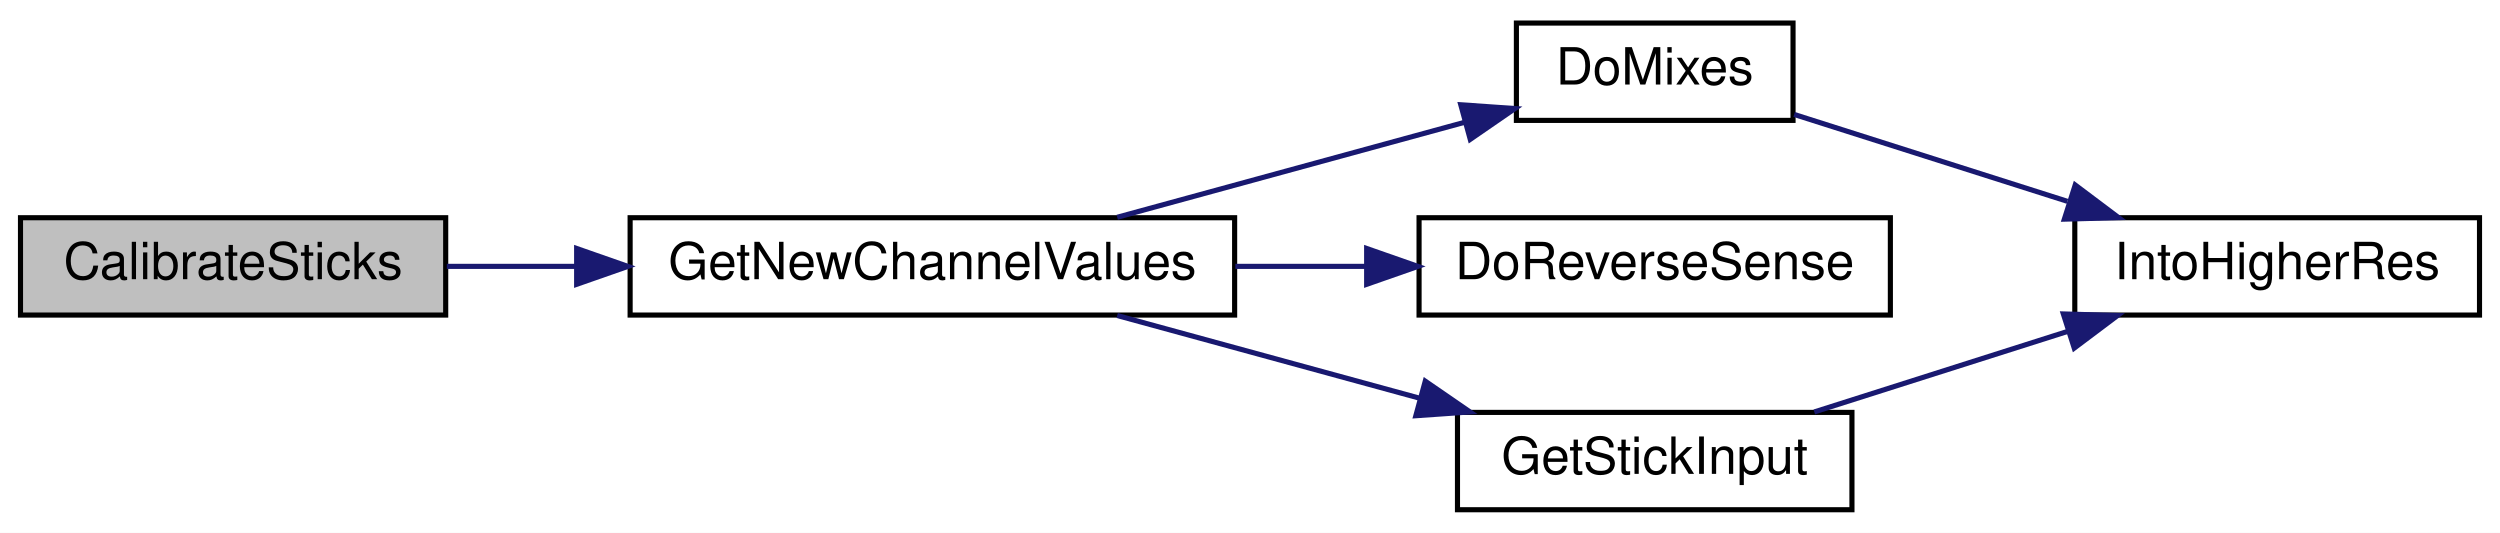
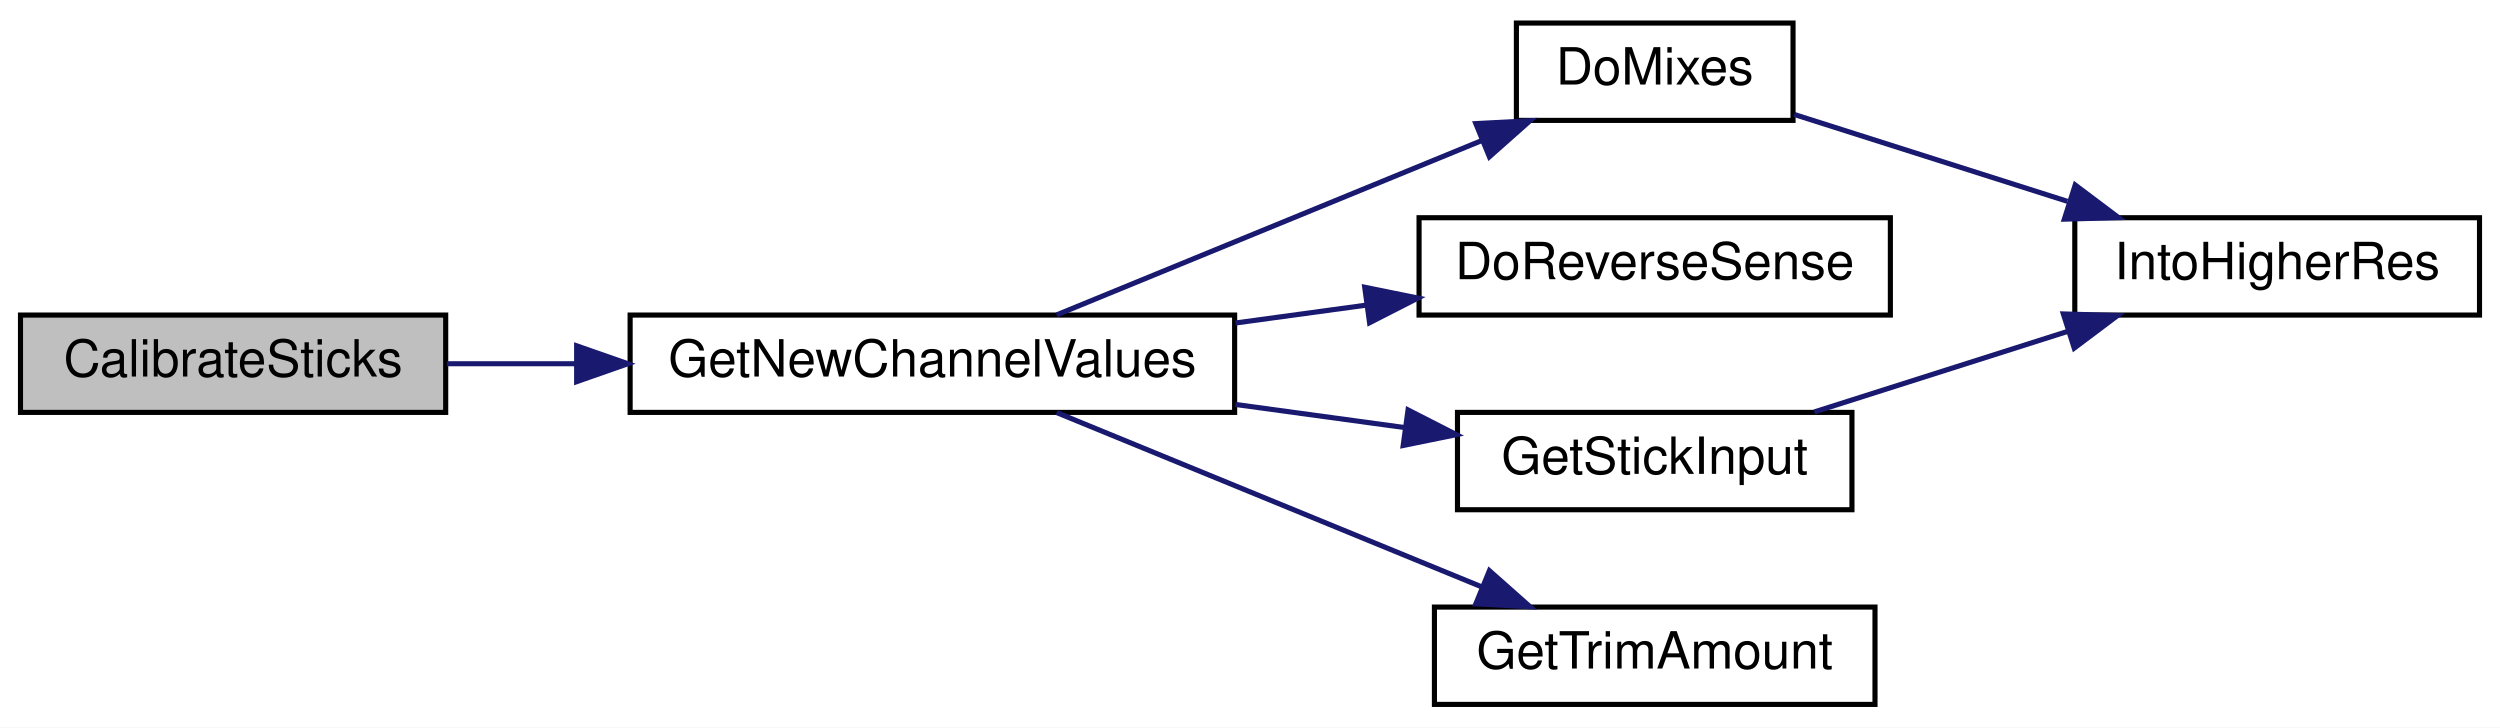
- <svg xmlns="http://www.w3.org/2000/svg" xmlns:xlink="http://www.w3.org/1999/xlink" width="488pt" height="104pt" viewBox="0.00 0.00 488.00 104.00">
-   <g id="graph0" class="graph" transform="scale(1 1) rotate(0) translate(4 100)">
-     <polygon fill="white" stroke="transparent" points="-4,4 -4,-100 484,-100 484,4 -4,4" />
+ <svg xmlns="http://www.w3.org/2000/svg" xmlns:xlink="http://www.w3.org/1999/xlink" width="488pt" height="142pt" viewBox="0.00 0.00 488.00 142.00">
+   <g id="graph0" class="graph" transform="scale(1 1) rotate(0) translate(4 138)">
+     <polygon fill="white" stroke="transparent" points="-4,4 -4,-138 484,-138 484,4 -4,4" />
    <g id="node1" class="node">
      <g id="a_node1">
        <a xlink:title=" ">
-           <polygon fill="#bfbfbf" stroke="black" points="0,-38.5 0,-57.5 83,-57.5 83,-38.5 0,-38.5" />
-           <text text-anchor="middle" x="41.5" y="-45.5" font-family="Helvetica,sans-Serif" font-size="10.00">CalibrateSticks</text>
+           <polygon fill="#bfbfbf" stroke="black" points="0,-57.5 0,-76.5 83,-76.5 83,-57.5 0,-57.5" />
+           <text text-anchor="middle" x="41.5" y="-64.5" font-family="Helvetica,sans-Serif" font-size="10.00">CalibrateSticks</text>
        </a>
      </g>
    </g>
    <g id="node2" class="node">
      <g id="a_node2">
        <a xlink:href="TransmitterCode_2src_2main_8cpp.html#a26ae4f6ca14f760bd5eb6e7588fe7c81" target="_top" xlink:title="GET NEW SERVO POSITIONS.">
-           <polygon fill="white" stroke="black" points="119,-38.5 119,-57.5 237,-57.5 237,-38.5 119,-38.5" />
-           <text text-anchor="middle" x="178" y="-45.5" font-family="Helvetica,sans-Serif" font-size="10.00">GetNewChannelValues</text>
+           <polygon fill="white" stroke="black" points="119,-57.5 119,-76.5 237,-76.5 237,-57.5 119,-57.5" />
+           <text text-anchor="middle" x="178" y="-64.5" font-family="Helvetica,sans-Serif" font-size="10.00">GetNewChannelValues</text>
        </a>
      </g>
    </g>
    <g id="edge1" class="edge">
-       <path fill="none" stroke="midnightblue" d="M83.22,-48C91.22,-48 99.82,-48 108.45,-48" />
-       <polygon fill="midnightblue" stroke="midnightblue" points="108.56,-51.5 118.56,-48 108.56,-44.5 108.56,-51.5" />
+       <path fill="none" stroke="midnightblue" d="M83.22,-67C91.22,-67 99.82,-67 108.45,-67" />
+       <polygon fill="midnightblue" stroke="midnightblue" points="108.56,-70.5 118.56,-67 108.56,-63.5 108.56,-70.5" />
    </g>
    <g id="node3" class="node">
      <g id="a_node3">
        <a xlink:href="TransmitterCode_2src_2main_8cpp.html#ac77bd940a0faad7b997c9ddf40a7acc6" target="_top" xlink:title=" ">
-           <polygon fill="white" stroke="black" points="292,-76.5 292,-95.5 346,-95.5 346,-76.5 292,-76.5" />
-           <text text-anchor="middle" x="319" y="-83.5" font-family="Helvetica,sans-Serif" font-size="10.00">DoMixes</text>
+           <polygon fill="white" stroke="black" points="292,-114.5 292,-133.5 346,-133.5 346,-114.5 292,-114.5" />
+           <text text-anchor="middle" x="319" y="-121.5" font-family="Helvetica,sans-Serif" font-size="10.00">DoMixes</text>
        </a>
      </g>
    </g>
    <g id="edge2" class="edge">
-       <path fill="none" stroke="midnightblue" d="M214.08,-57.59C234.81,-63.26 261.01,-70.42 281.92,-76.14" />
-       <polygon fill="midnightblue" stroke="midnightblue" points="281.14,-79.55 291.71,-78.81 282.99,-72.8 281.14,-79.55" />
+       <path fill="none" stroke="midnightblue" d="M202.27,-76.54C225.02,-85.87 259.87,-100.16 285.38,-110.62" />
+       <polygon fill="midnightblue" stroke="midnightblue" points="284.08,-113.87 294.66,-114.43 286.73,-107.4 284.08,-113.87" />
    </g>
    <g id="node5" class="node">
      <g id="a_node5">
        <a xlink:href="TransmitterCode_2src_2main_8cpp.html#acbd7adcd2b0e2095a89b4a98042b526e" target="_top" xlink:title=" ">
-           <polygon fill="white" stroke="black" points="273,-38.5 273,-57.5 365,-57.5 365,-38.5 273,-38.5" />
-           <text text-anchor="middle" x="319" y="-45.5" font-family="Helvetica,sans-Serif" font-size="10.00">DoReverseSense</text>
+           <polygon fill="white" stroke="black" points="273,-76.5 273,-95.5 365,-95.5 365,-76.5 273,-76.5" />
+           <text text-anchor="middle" x="319" y="-83.5" font-family="Helvetica,sans-Serif" font-size="10.00">DoReverseSense</text>
        </a>
      </g>
    </g>
    <g id="edge4" class="edge">
-       <path fill="none" stroke="midnightblue" d="M237.14,-48C245.61,-48 254.3,-48 262.7,-48" />
-       <polygon fill="midnightblue" stroke="midnightblue" points="262.77,-51.5 272.77,-48 262.77,-44.5 262.77,-51.5" />
+       <path fill="none" stroke="midnightblue" d="M237.14,-74.95C245.61,-76.1 254.3,-77.29 262.7,-78.44" />
+       <polygon fill="midnightblue" stroke="midnightblue" points="262.39,-81.93 272.77,-79.82 263.34,-75 262.39,-81.93" />
    </g>
    <g id="node6" class="node">
      <g id="a_node6">
        <a xlink:href="TransmitterCode_2src_2main_8cpp.html#a248db02e07497e7a4149db17b4e5c2f3" target="_top" xlink:title=" ">
-           <polygon fill="white" stroke="black" points="280.5,-0.5 280.5,-19.5 357.5,-19.5 357.5,-0.5 280.5,-0.5" />
-           <text text-anchor="middle" x="319" y="-7.5" font-family="Helvetica,sans-Serif" font-size="10.00">GetStickInput</text>
+           <polygon fill="white" stroke="black" points="280.5,-38.5 280.5,-57.5 357.5,-57.5 357.5,-38.5 280.5,-38.5" />
+           <text text-anchor="middle" x="319" y="-45.5" font-family="Helvetica,sans-Serif" font-size="10.00">GetStickInput</text>
        </a>
      </g>
    </g>
    <g id="edge5" class="edge">
-       <path fill="none" stroke="midnightblue" d="M214.08,-38.41C232.02,-33.51 254.06,-27.48 273.22,-22.24" />
-       <polygon fill="midnightblue" stroke="midnightblue" points="274.21,-25.6 282.94,-19.59 272.37,-18.85 274.21,-25.6" />
+       <path fill="none" stroke="midnightblue" d="M237.14,-59.05C248.19,-57.54 259.64,-55.98 270.32,-54.52" />
+       <polygon fill="midnightblue" stroke="midnightblue" points="270.85,-57.98 280.28,-53.16 269.9,-51.04 270.85,-57.98" />
+     </g>
+     <g id="node7" class="node">
+       <g id="a_node7">
+         <a xlink:href="TransmitterCode_2src_2main_8cpp.html#a8f18ed586e10928a2ce2962271301f02" target="_top" xlink:title=" ">
+           <polygon fill="white" stroke="black" points="276,-0.5 276,-19.5 362,-19.5 362,-0.5 276,-0.5" />
+           <text text-anchor="middle" x="319" y="-7.5" font-family="Helvetica,sans-Serif" font-size="10.00">GetTrimAmount</text>
+         </a>
+       </g>
+     </g>
+     <g id="edge7" class="edge">
+       <path fill="none" stroke="midnightblue" d="M202.27,-57.46C225.02,-48.13 259.87,-33.84 285.38,-23.38" />
+       <polygon fill="midnightblue" stroke="midnightblue" points="286.73,-26.6 294.66,-19.57 284.08,-20.13 286.73,-26.6" />
    </g>
    <g id="node4" class="node">
      <g id="a_node4">
        <a xlink:href="TransmitterCode_2src_2main_8cpp.html#a0d8d8a0d67cb9b04481f1692abe75368" target="_top" xlink:title=" ">
-           <polygon fill="white" stroke="black" points="401,-38.5 401,-57.5 480,-57.5 480,-38.5 401,-38.5" />
-           <text text-anchor="middle" x="440.5" y="-45.5" font-family="Helvetica,sans-Serif" font-size="10.00">IntoHigherRes</text>
+           <polygon fill="white" stroke="black" points="401,-76.5 401,-95.5 480,-95.5 480,-76.5 401,-76.5" />
+           <text text-anchor="middle" x="440.5" y="-83.5" font-family="Helvetica,sans-Serif" font-size="10.00">IntoHigherRes</text>
        </a>
      </g>
    </g>
    <g id="edge3" class="edge">
-       <path fill="none" stroke="midnightblue" d="M346.22,-77.66C361.85,-72.69 381.99,-66.29 399.56,-60.7" />
-       <polygon fill="midnightblue" stroke="midnightblue" points="401.08,-63.89 409.55,-57.52 398.96,-57.22 401.08,-63.89" />
+       <path fill="none" stroke="midnightblue" d="M346.22,-115.66C361.85,-110.69 381.99,-104.29 399.56,-98.7" />
+       <polygon fill="midnightblue" stroke="midnightblue" points="401.08,-101.89 409.55,-95.52 398.96,-95.22 401.08,-101.89" />
    </g>
    <g id="edge6" class="edge">
-       <path fill="none" stroke="midnightblue" d="M350.15,-19.59C365.16,-24.36 383.49,-30.19 399.63,-35.32" />
-       <polygon fill="midnightblue" stroke="midnightblue" points="398.76,-38.72 409.35,-38.41 400.89,-32.05 398.76,-38.72" />
+       <path fill="none" stroke="midnightblue" d="M350.15,-57.59C365.16,-62.36 383.49,-68.19 399.63,-73.32" />
+       <polygon fill="midnightblue" stroke="midnightblue" points="398.76,-76.72 409.35,-76.41 400.89,-70.05 398.76,-76.72" />
    </g>
  </g>
</svg>
